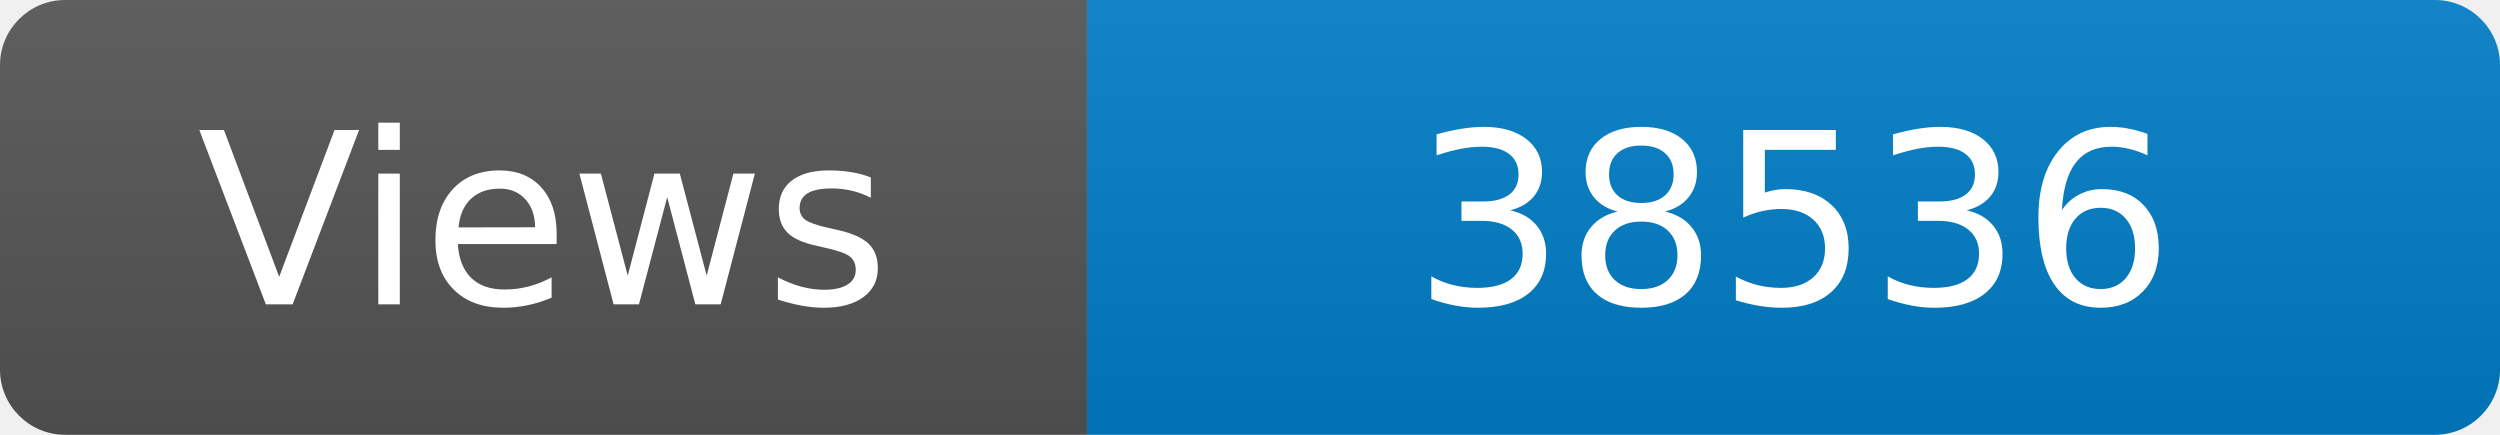
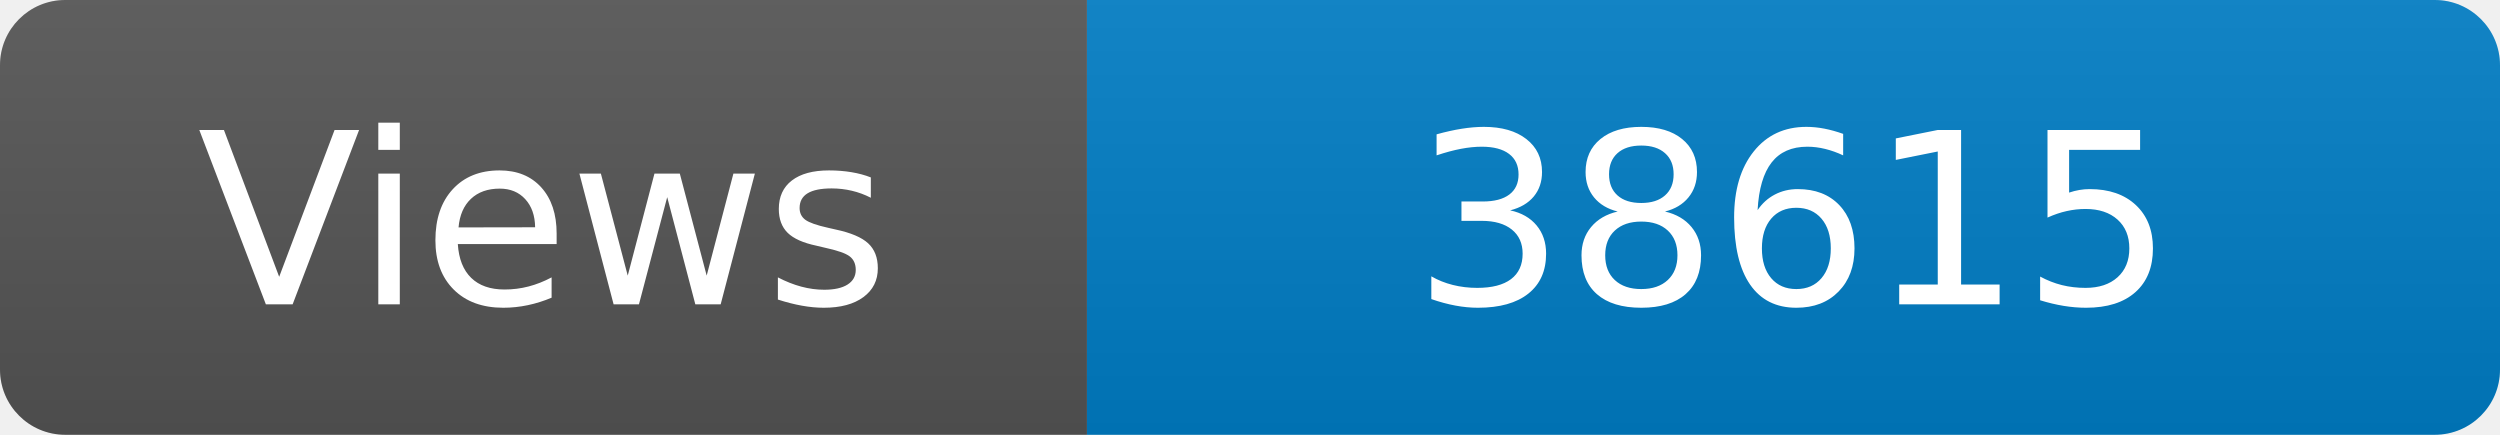
<svg xmlns="http://www.w3.org/2000/svg" width="115" height="20" role="img" aria-label="Maintained?: yes">
  <linearGradient id="s" x2="0" y2="100%">
    <stop offset="0" stop-color="#bbb" stop-opacity=".1" />
    <stop offset="1" stop-opacity=".1" />
  </linearGradient>
  <clipPath id="r">
    <rect width="115" height="20" rx="3" fill="#fff" />
  </clipPath>
  <g clip-path="url(#r)">
    <rect width="50" height="20" fill="#555" />
    <rect x="50" width="160" height="20" fill="#007ec6" />
    <rect width="115" height="20" fill="url(#s)" />
  </g>
  <g fill="#fff" text-anchor="middle" font-family="Verdana,Geneva,DejaVu Sans,sans-serif" font-size="110">
    <text x="250" y="140" transform="scale(.1)" fill="#fff">Views</text>
-     <text x="825" y="140" transform="scale(.1)" fill="#fff">38536</text>
+     <text x="825" y="140" transform="scale(.1)" fill="#fff">38615</text>
  </g>
</svg>
